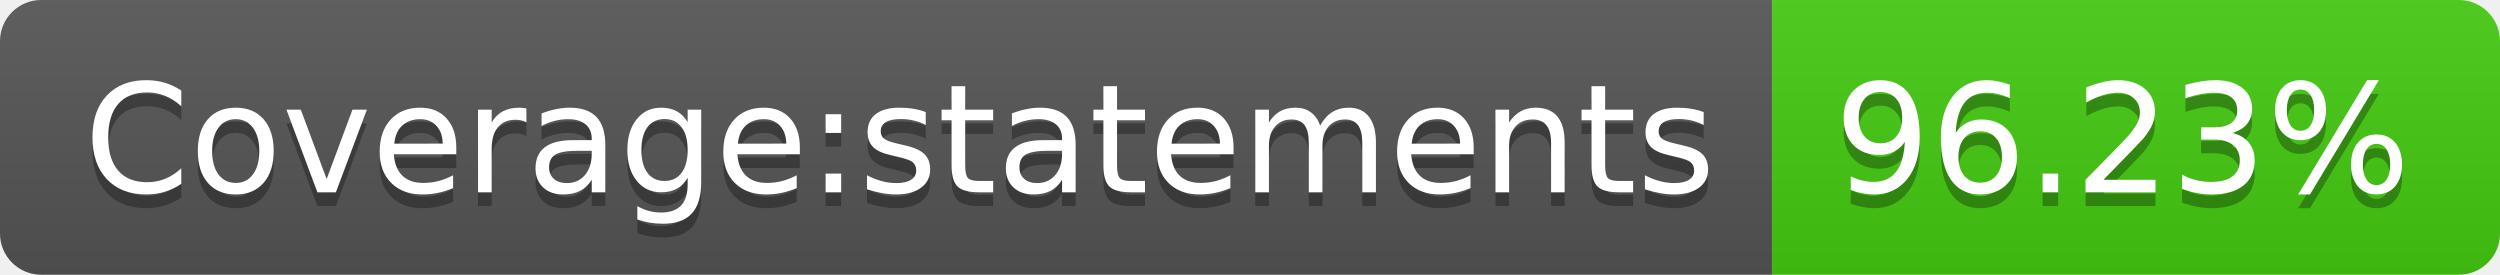
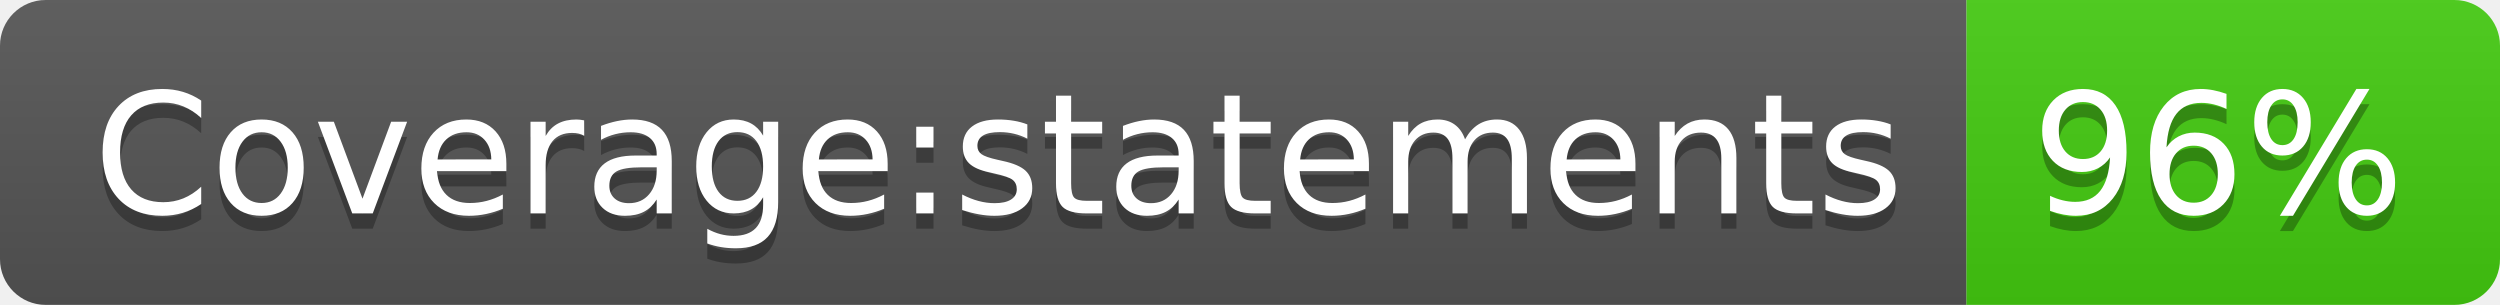
- <svg xmlns="http://www.w3.org/2000/svg" width="182" height="20" role="img" aria-label="Coverage:statements: 96.23%">
+ <svg xmlns="http://www.w3.org/2000/svg" width="164" height="20" role="img" aria-label="Coverage:statements: 96%">
  <linearGradient id="s" x2="0" y2="100%">
    <stop offset="0" stop-color="#bbb" stop-opacity=".1" />
    <stop offset="1" stop-opacity=".1" />
  </linearGradient>
  <clipPath id="r">
-     <rect width="182" height="20" rx="3" fill="#fff" />
+     <rect width="164" height="20" rx="3" fill="#fff" />
  </clipPath>
  <g clip-path="url(#r)">
    <rect width="129" height="20" fill="#555" />
-     <rect x="129" width="53" height="20" fill="#4c1" />
-     <rect width="182" height="20" fill="url(#s)" />
+     <rect x="129" width="35" height="20" fill="#4c1" />
+     <rect width="164" height="20" fill="url(#s)" />
  </g>
  <g fill="#fff" text-anchor="middle" font-family="Verdana,Geneva,DejaVu Sans,sans-serif" text-rendering="geometricPrecision" font-size="110">
    <text aria-hidden="true" x="655" y="150" fill="#010101" fill-opacity=".3" transform="scale(.1)" textLength="1190">Coverage:statements</text>
    <text x="655" y="140" transform="scale(.1)" fill="#fff" textLength="1190">Coverage:statements</text>
-     <text aria-hidden="true" x="1545" y="150" fill="#010101" fill-opacity=".3" transform="scale(.1)" textLength="430">96.23%</text>
-     <text x="1545" y="140" transform="scale(.1)" fill="#fff" textLength="430">96.23%</text>
+     <text aria-hidden="true" x="1455" y="150" fill="#010101" fill-opacity=".3" transform="scale(.1)" textLength="250">96%</text>
+     <text x="1455" y="140" transform="scale(.1)" fill="#fff" textLength="250">96%</text>
  </g>
</svg>
